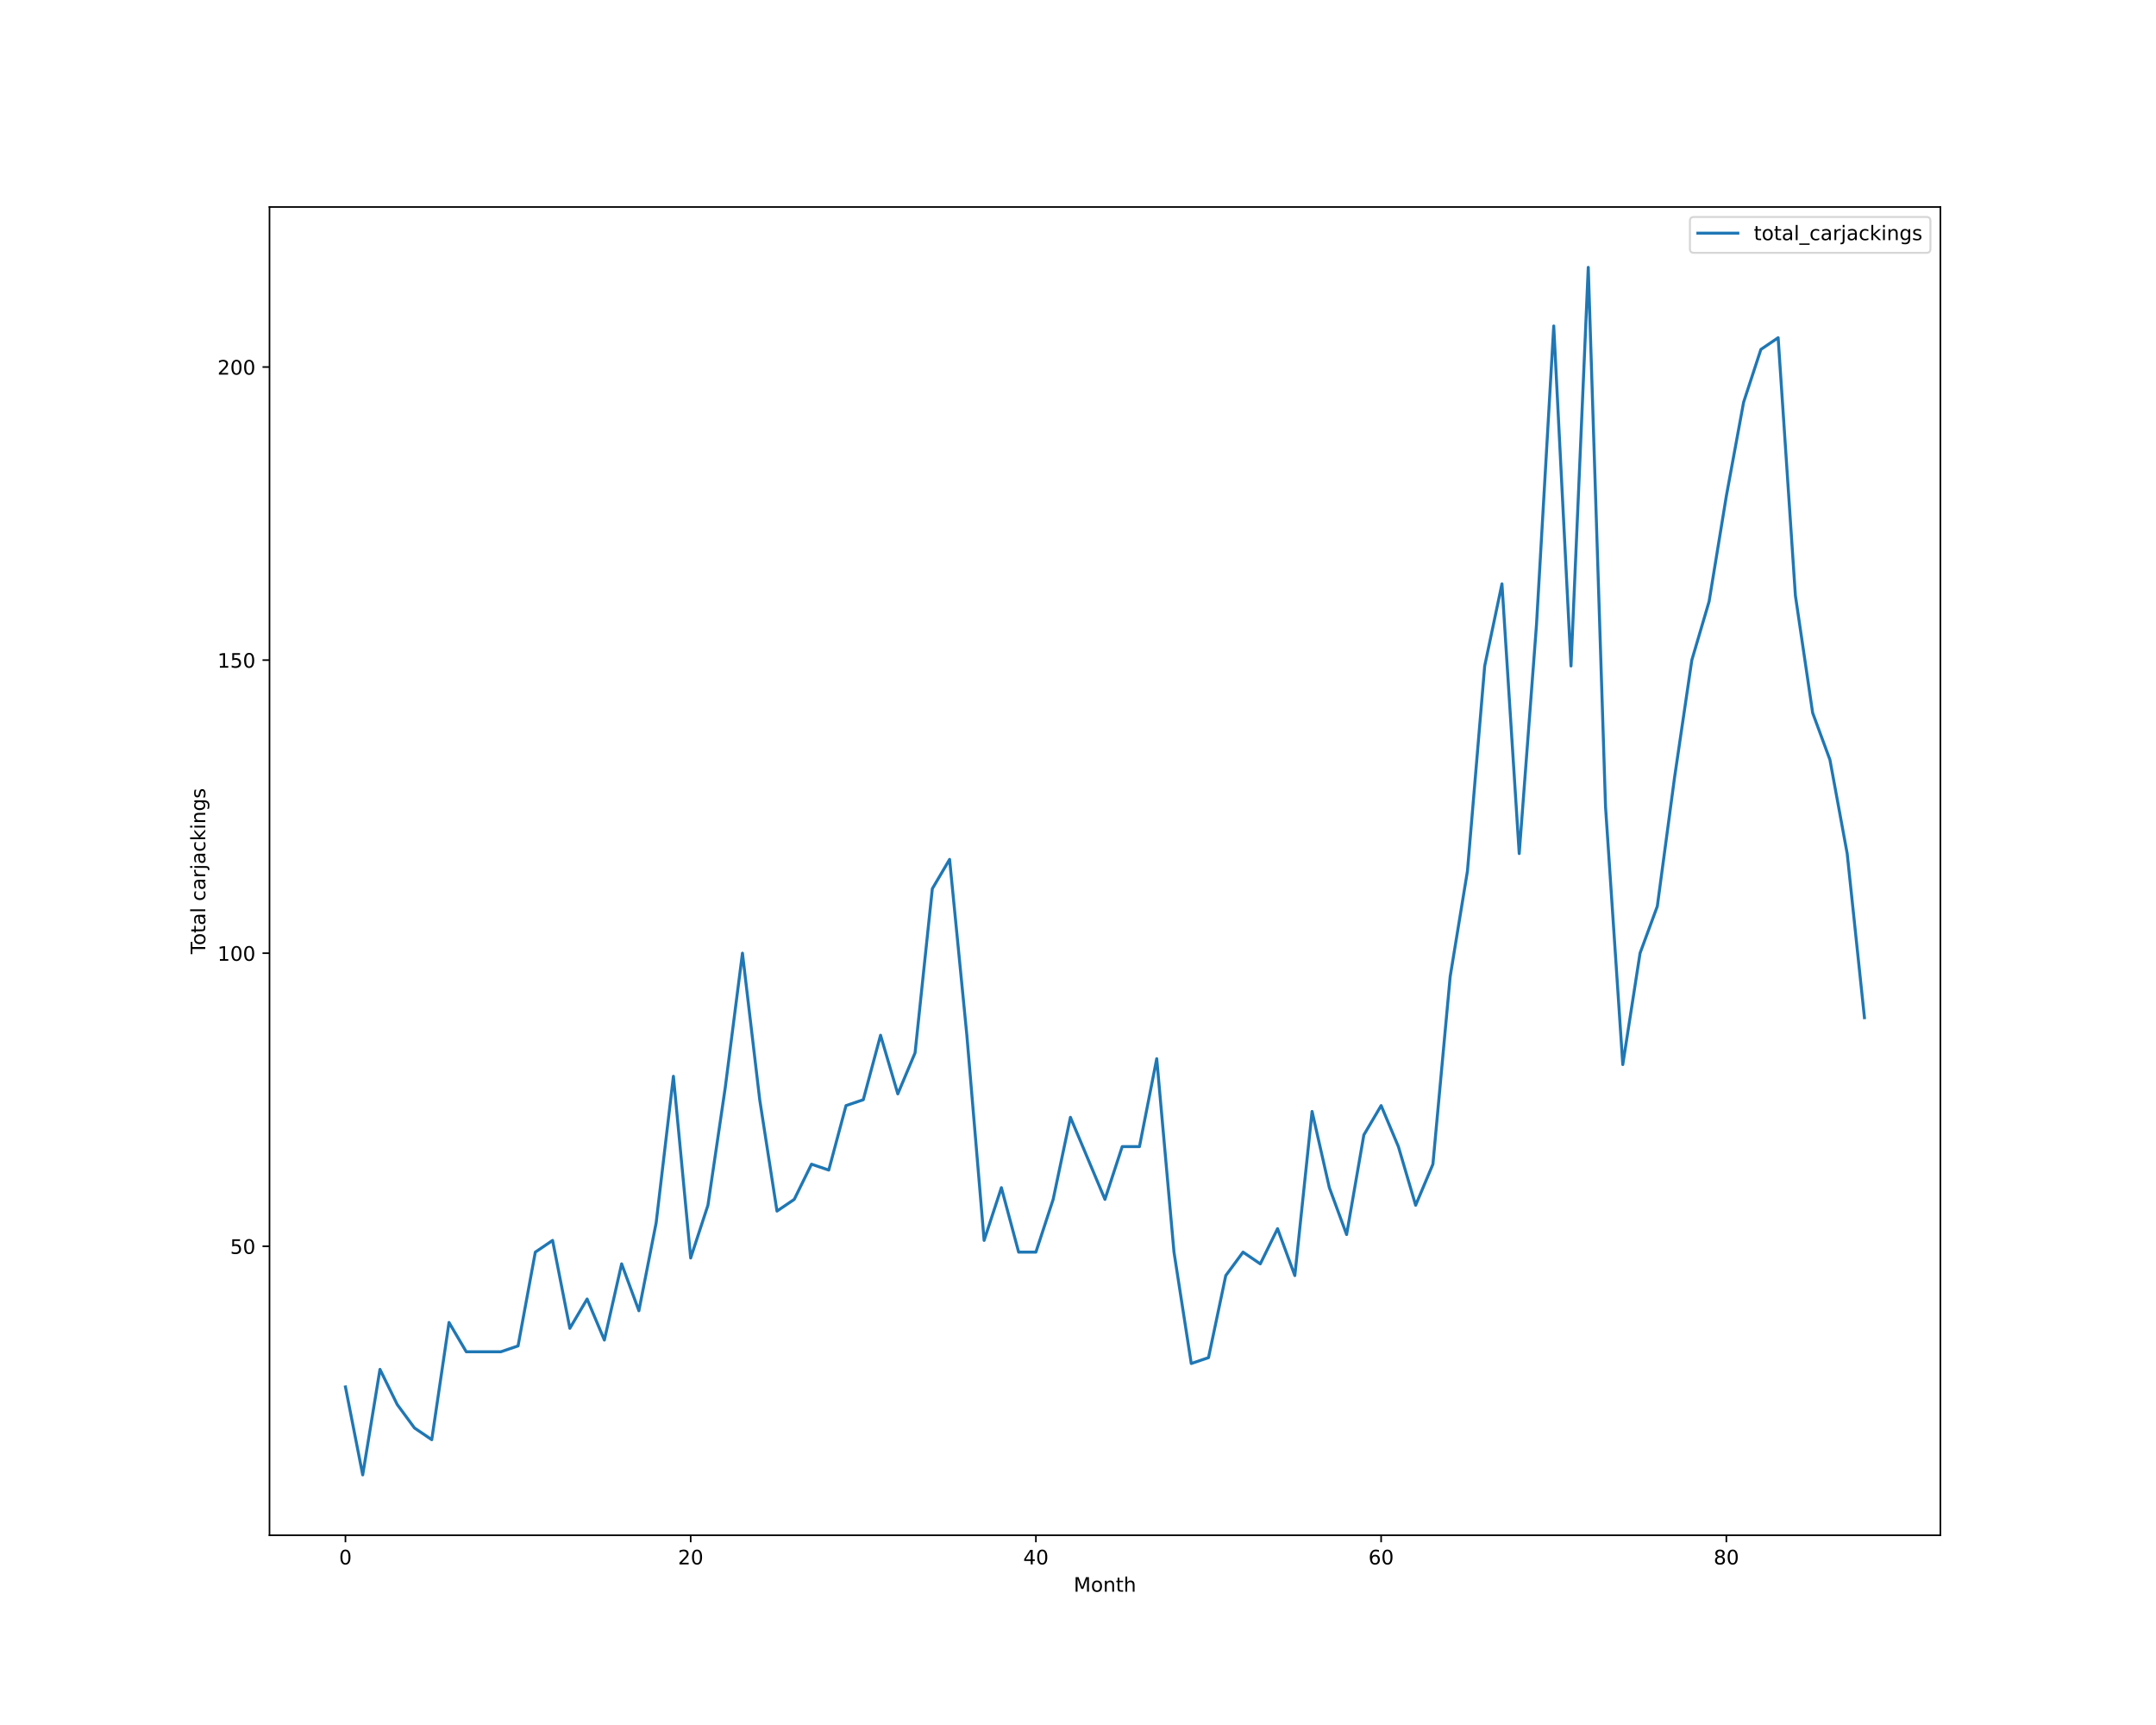
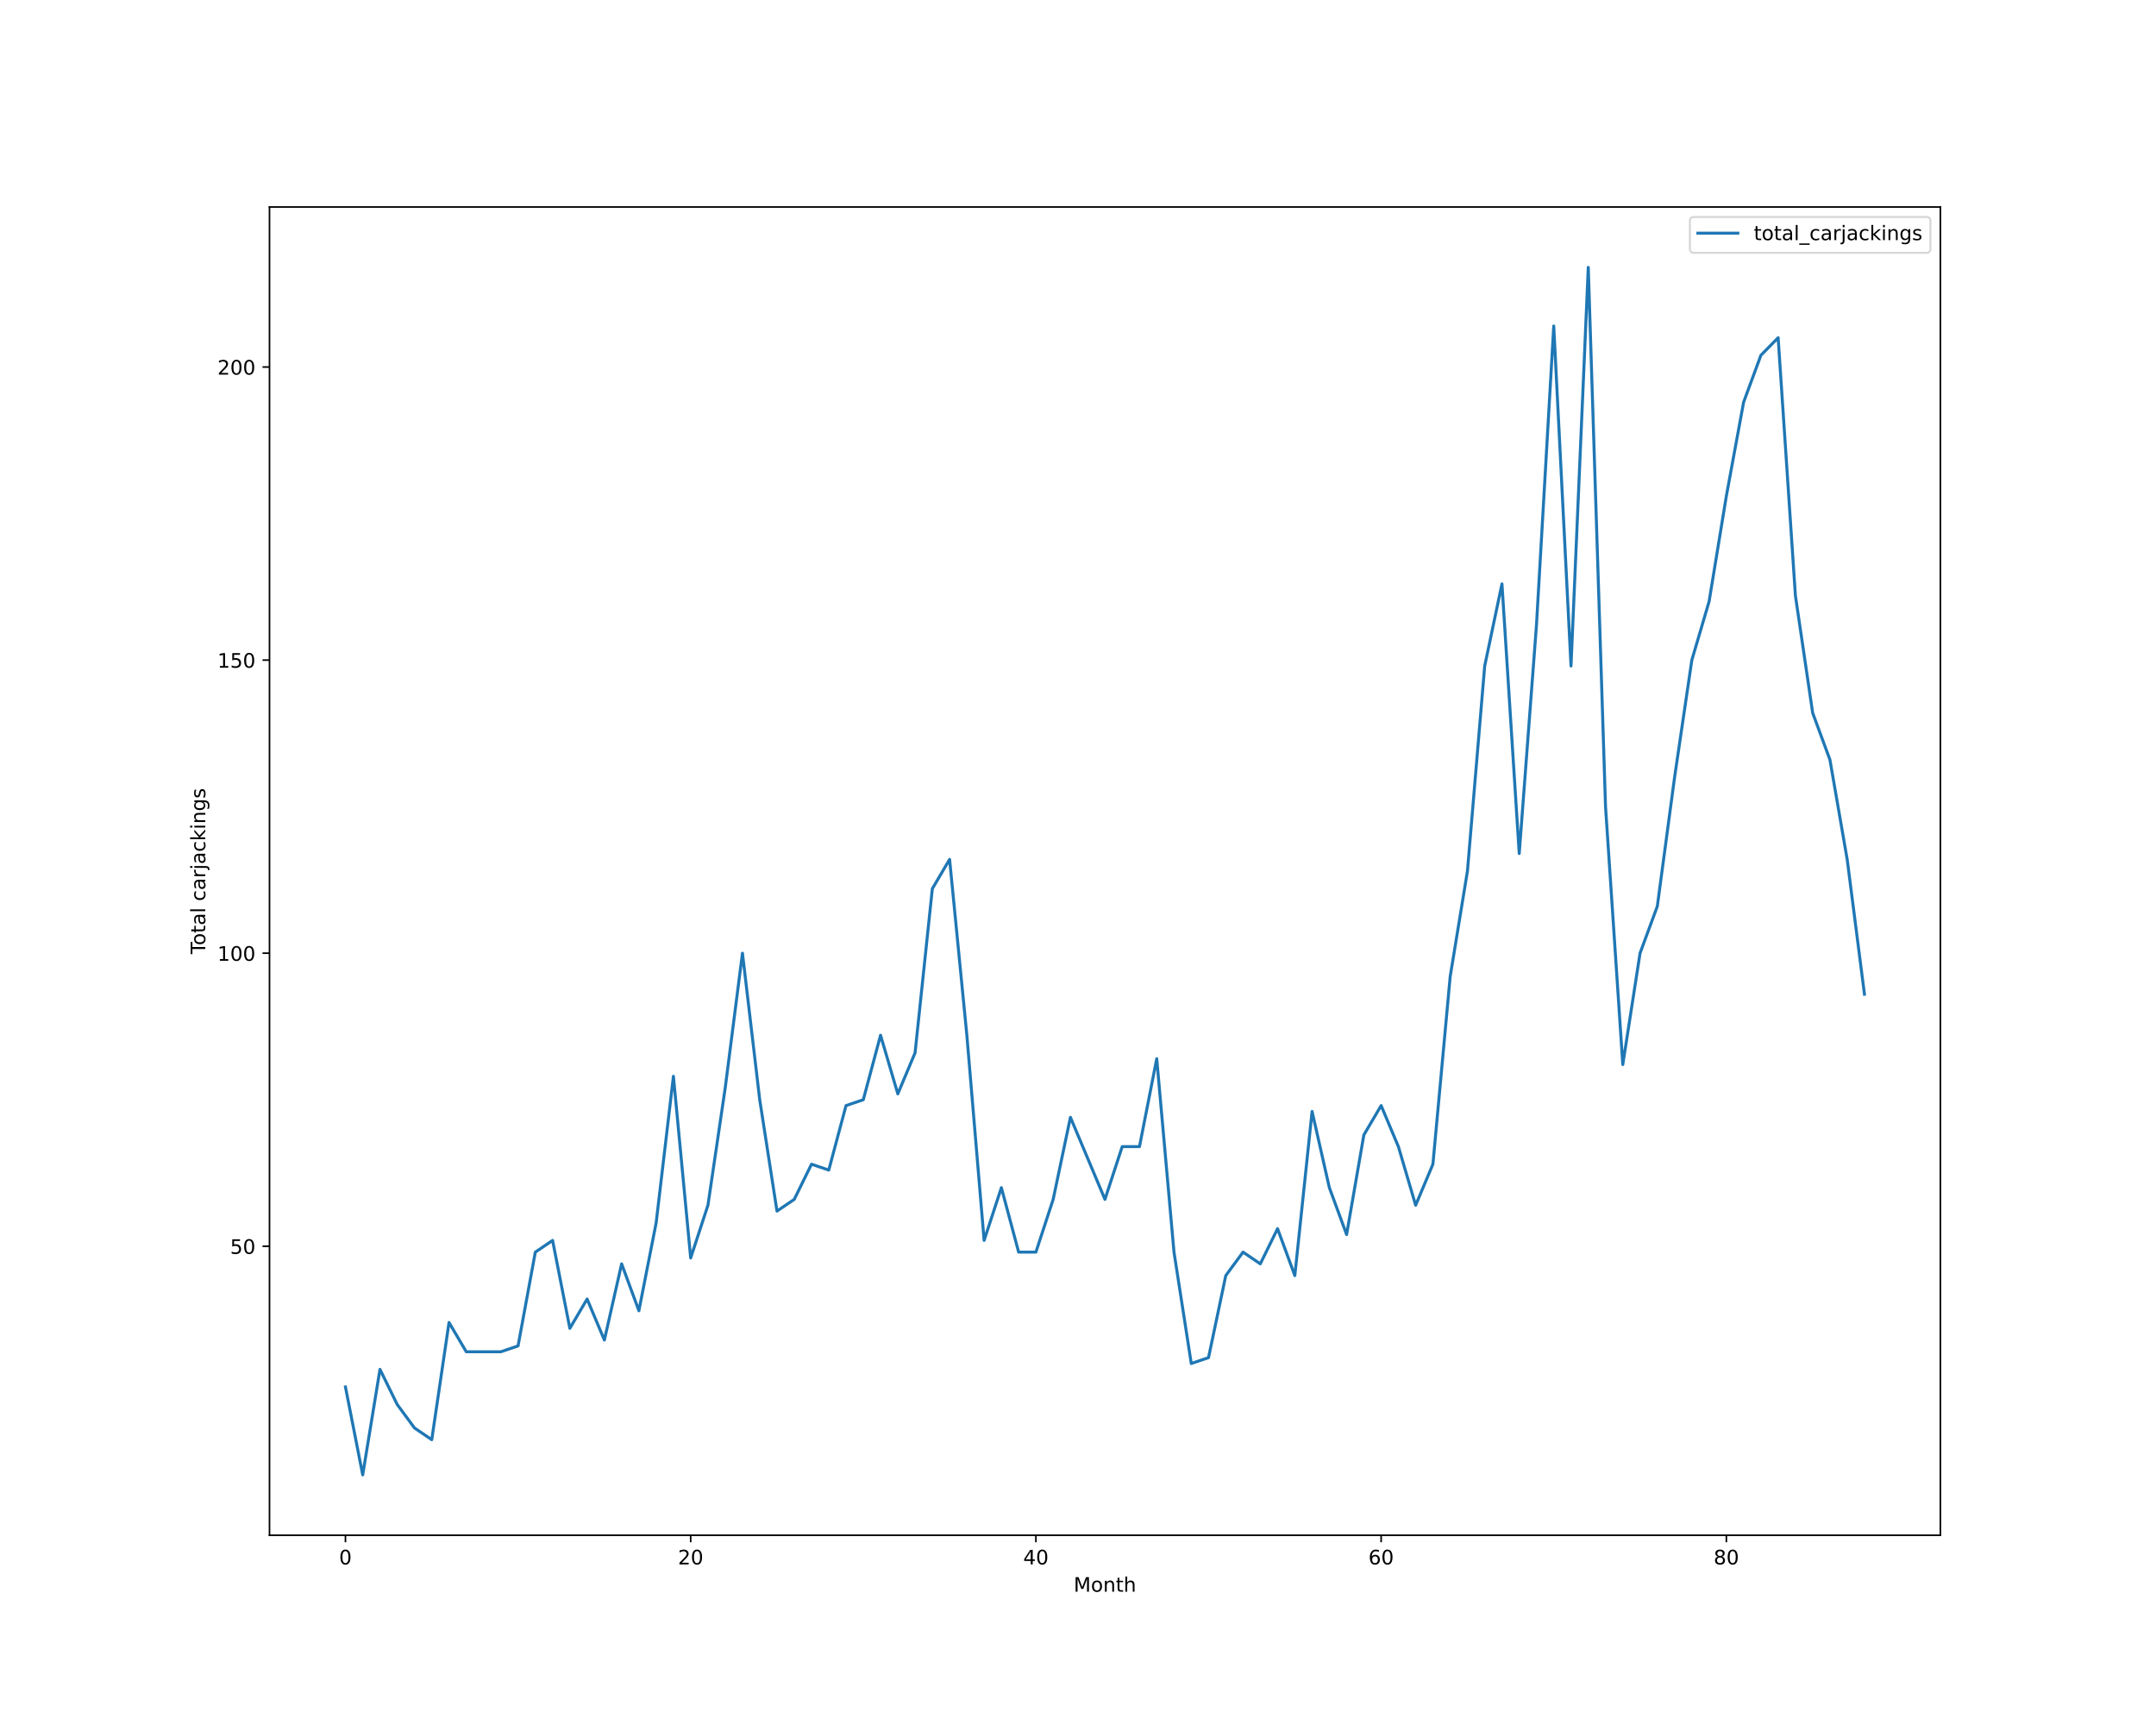
<svg xmlns="http://www.w3.org/2000/svg" xmlns:xlink="http://www.w3.org/1999/xlink" height="864pt" version="1.1" viewBox="0 0 1080 864" width="1080pt">
  <defs>
    <style type="text/css">*{stroke-linecap:butt;stroke-linejoin:round;}</style>
  </defs>
  <g id="figure_1">
    <g id="patch_1">
      <path d="M 0 864  L 1080 864  L 1080 0  L 0 0  z " style="fill:#ffffff;" />
    </g>
    <g id="axes_1">
      <g id="patch_2">
        <path d="M 135 768.96  L 972 768.96  L 972 103.68  L 135 103.68  z " style="fill:#ffffff;" />
      </g>
      <g id="matplotlib.axis_1">
        <g id="xtick_1">
          <g id="line2d_1">
            <defs>
-               <path d="M 0 0  L 0 3.5  " id="m69486f073d" style="stroke:#000000;stroke-width:0.8;" />
-             </defs>
-             <g>
-               <use style="stroke:#000000;stroke-width:0.8;" x="173.045" xlink:href="#m69486f073d" y="768.96" />
+               <path d="M 0 0  L 0 3.5  " id="me14d9f1df6" style="stroke:#000000;stroke-width:0.8;" />
+             </defs>
+             <g>
+               <use style="stroke:#000000;stroke-width:0.8;" x="173.045" xlink:href="#me14d9f1df6" y="768.96" />
            </g>
          </g>
          <g id="text_1">
            <g transform="translate(169.8642 783.5584)scale(0.1 -0.1)">
              <defs>
                <path d="M 2034 4250  Q 1547 4250 1301 3770  Q 1056 3291 1056 2328  Q 1056 1369 1301 889  Q 1547 409 2034 409  Q 2525 409 2770 889  Q 3016 1369 3016 2328  Q 3016 3291 2770 3770  Q 2525 4250 2034 4250  z M 2034 4750  Q 2819 4750 3233 4129  Q 3647 3509 3647 2328  Q 3647 1150 3233 529  Q 2819 -91 2034 -91  Q 1250 -91 836 529  Q 422 1150 422 2328  Q 422 3509 836 4129  Q 1250 4750 2034 4750  z " id="DejaVuSans-30" transform="scale(0.015625)" />
              </defs>
              <use xlink:href="#DejaVuSans-30" />
            </g>
          </g>
        </g>
        <g id="xtick_2">
          <g id="line2d_2">
            <g>
-               <use style="stroke:#000000;stroke-width:0.8;" x="345.979" xlink:href="#m69486f073d" y="768.96" />
+               <use style="stroke:#000000;stroke-width:0.8;" x="345.979" xlink:href="#me14d9f1df6" y="768.96" />
            </g>
          </g>
          <g id="text_2">
            <g transform="translate(339.6168 783.5584)scale(0.1 -0.1)">
              <defs>
                <path d="M 1228 531  L 3431 531  L 3431 0  L 469 0  L 469 531  Q 828 903 1448 1529  Q 2069 2156 2228 2338  Q 2531 2678 2651 2914  Q 2772 3150 2772 3378  Q 2772 3750 2511 3984  Q 2250 4219 1831 4219  Q 1534 4219 1204 4116  Q 875 4013 500 3803  L 500 4441  Q 881 4594 1212 4672  Q 1544 4750 1819 4750  Q 2544 4750 2975 4387  Q 3406 4025 3406 3419  Q 3406 3131 3298 2873  Q 3191 2616 2906 2266  Q 2828 2175 2409 1742  Q 1991 1309 1228 531  z " id="DejaVuSans-32" transform="scale(0.015625)" />
              </defs>
              <use xlink:href="#DejaVuSans-32" />
              <use x="63.623" xlink:href="#DejaVuSans-30" />
            </g>
          </g>
        </g>
        <g id="xtick_3">
          <g id="line2d_3">
            <g>
-               <use style="stroke:#000000;stroke-width:0.8;" x="518.913" xlink:href="#m69486f073d" y="768.96" />
+               <use style="stroke:#000000;stroke-width:0.8;" x="518.913" xlink:href="#me14d9f1df6" y="768.96" />
            </g>
          </g>
          <g id="text_3">
            <g transform="translate(512.5507 783.5584)scale(0.1 -0.1)">
              <defs>
                <path d="M 2419 4116  L 825 1625  L 2419 1625  L 2419 4116  z M 2253 4666  L 3047 4666  L 3047 1625  L 3713 1625  L 3713 1100  L 3047 1100  L 3047 0  L 2419 0  L 2419 1100  L 313 1100  L 313 1709  L 2253 4666  z " id="DejaVuSans-34" transform="scale(0.015625)" />
              </defs>
              <use xlink:href="#DejaVuSans-34" />
              <use x="63.623" xlink:href="#DejaVuSans-30" />
            </g>
          </g>
        </g>
        <g id="xtick_4">
          <g id="line2d_4">
            <g>
-               <use style="stroke:#000000;stroke-width:0.8;" x="691.847" xlink:href="#m69486f073d" y="768.96" />
+               <use style="stroke:#000000;stroke-width:0.8;" x="691.847" xlink:href="#me14d9f1df6" y="768.96" />
            </g>
          </g>
          <g id="text_4">
            <g transform="translate(685.4846 783.5584)scale(0.1 -0.1)">
              <defs>
                <path d="M 2113 2584  Q 1688 2584 1439 2293  Q 1191 2003 1191 1497  Q 1191 994 1439 701  Q 1688 409 2113 409  Q 2538 409 2786 701  Q 3034 994 3034 1497  Q 3034 2003 2786 2293  Q 2538 2584 2113 2584  z M 3366 4563  L 3366 3988  Q 3128 4100 2886 4159  Q 2644 4219 2406 4219  Q 1781 4219 1451 3797  Q 1122 3375 1075 2522  Q 1259 2794 1537 2939  Q 1816 3084 2150 3084  Q 2853 3084 3261 2657  Q 3669 2231 3669 1497  Q 3669 778 3244 343  Q 2819 -91 2113 -91  Q 1303 -91 875 529  Q 447 1150 447 2328  Q 447 3434 972 4092  Q 1497 4750 2381 4750  Q 2619 4750 2861 4703  Q 3103 4656 3366 4563  z " id="DejaVuSans-36" transform="scale(0.015625)" />
              </defs>
              <use xlink:href="#DejaVuSans-36" />
              <use x="63.623" xlink:href="#DejaVuSans-30" />
            </g>
          </g>
        </g>
        <g id="xtick_5">
          <g id="line2d_5">
            <g>
-               <use style="stroke:#000000;stroke-width:0.8;" x="864.781" xlink:href="#m69486f073d" y="768.96" />
+               <use style="stroke:#000000;stroke-width:0.8;" x="864.781" xlink:href="#me14d9f1df6" y="768.96" />
            </g>
          </g>
          <g id="text_5">
            <g transform="translate(858.4185 783.5584)scale(0.1 -0.1)">
              <defs>
                <path d="M 2034 2216  Q 1584 2216 1326 1975  Q 1069 1734 1069 1313  Q 1069 891 1326 650  Q 1584 409 2034 409  Q 2484 409 2743 651  Q 3003 894 3003 1313  Q 3003 1734 2745 1975  Q 2488 2216 2034 2216  z M 1403 2484  Q 997 2584 770 2862  Q 544 3141 544 3541  Q 544 4100 942 4425  Q 1341 4750 2034 4750  Q 2731 4750 3128 4425  Q 3525 4100 3525 3541  Q 3525 3141 3298 2862  Q 3072 2584 2669 2484  Q 3125 2378 3379 2068  Q 3634 1759 3634 1313  Q 3634 634 3220 271  Q 2806 -91 2034 -91  Q 1263 -91 848 271  Q 434 634 434 1313  Q 434 1759 690 2068  Q 947 2378 1403 2484  z M 1172 3481  Q 1172 3119 1398 2916  Q 1625 2713 2034 2713  Q 2441 2713 2670 2916  Q 2900 3119 2900 3481  Q 2900 3844 2670 4047  Q 2441 4250 2034 4250  Q 1625 4250 1398 4047  Q 1172 3844 1172 3481  z " id="DejaVuSans-38" transform="scale(0.015625)" />
              </defs>
              <use xlink:href="#DejaVuSans-38" />
              <use x="63.623" xlink:href="#DejaVuSans-30" />
            </g>
          </g>
        </g>
        <g id="text_6">
          <g transform="translate(537.8289 797.2366)scale(0.1 -0.1)">
            <defs>
              <path d="M 628 4666  L 1569 4666  L 2759 1491  L 3956 4666  L 4897 4666  L 4897 0  L 4281 0  L 4281 4097  L 3078 897  L 2444 897  L 1241 4097  L 1241 0  L 628 0  L 628 4666  z " id="DejaVuSans-4d" transform="scale(0.015625)" />
              <path d="M 1959 3097  Q 1497 3097 1228 2736  Q 959 2375 959 1747  Q 959 1119 1226 758  Q 1494 397 1959 397  Q 2419 397 2687 759  Q 2956 1122 2956 1747  Q 2956 2369 2687 2733  Q 2419 3097 1959 3097  z M 1959 3584  Q 2709 3584 3137 3096  Q 3566 2609 3566 1747  Q 3566 888 3137 398  Q 2709 -91 1959 -91  Q 1206 -91 779 398  Q 353 888 353 1747  Q 353 2609 779 3096  Q 1206 3584 1959 3584  z " id="DejaVuSans-6f" transform="scale(0.015625)" />
              <path d="M 3513 2113  L 3513 0  L 2938 0  L 2938 2094  Q 2938 2591 2744 2837  Q 2550 3084 2163 3084  Q 1697 3084 1428 2787  Q 1159 2491 1159 1978  L 1159 0  L 581 0  L 581 3500  L 1159 3500  L 1159 2956  Q 1366 3272 1645 3428  Q 1925 3584 2291 3584  Q 2894 3584 3203 3211  Q 3513 2838 3513 2113  z " id="DejaVuSans-6e" transform="scale(0.015625)" />
              <path d="M 1172 4494  L 1172 3500  L 2356 3500  L 2356 3053  L 1172 3053  L 1172 1153  Q 1172 725 1289 603  Q 1406 481 1766 481  L 2356 481  L 2356 0  L 1766 0  Q 1100 0 847 248  Q 594 497 594 1153  L 594 3053  L 172 3053  L 172 3500  L 594 3500  L 594 4494  L 1172 4494  z " id="DejaVuSans-74" transform="scale(0.015625)" />
              <path d="M 3513 2113  L 3513 0  L 2938 0  L 2938 2094  Q 2938 2591 2744 2837  Q 2550 3084 2163 3084  Q 1697 3084 1428 2787  Q 1159 2491 1159 1978  L 1159 0  L 581 0  L 581 4863  L 1159 4863  L 1159 2956  Q 1366 3272 1645 3428  Q 1925 3584 2291 3584  Q 2894 3584 3203 3211  Q 3513 2838 3513 2113  z " id="DejaVuSans-68" transform="scale(0.015625)" />
            </defs>
            <use xlink:href="#DejaVuSans-4d" />
            <use x="86.279" xlink:href="#DejaVuSans-6f" />
            <use x="147.461" xlink:href="#DejaVuSans-6e" />
            <use x="210.84" xlink:href="#DejaVuSans-74" />
            <use x="250.049" xlink:href="#DejaVuSans-68" />
          </g>
        </g>
      </g>
      <g id="matplotlib.axis_2">
        <g id="ytick_1">
          <g id="line2d_6">
            <defs>
-               <path d="M 0 0  L -3.5 0  " id="m6a6c78303e" style="stroke:#000000;stroke-width:0.8;" />
-             </defs>
-             <g>
-               <use style="stroke:#000000;stroke-width:0.8;" x="135" xlink:href="#m6a6c78303e" y="624.219" />
+               <path d="M 0 0  L -3.5 0  " id="m3883a5680c" style="stroke:#000000;stroke-width:0.8;" />
+             </defs>
+             <g>
+               <use style="stroke:#000000;stroke-width:0.8;" x="135" xlink:href="#m3883a5680c" y="624.219" />
            </g>
          </g>
          <g id="text_7">
            <g transform="translate(115.275 628.0182)scale(0.1 -0.1)">
              <defs>
                <path d="M 691 4666  L 3169 4666  L 3169 4134  L 1269 4134  L 1269 2991  Q 1406 3038 1543 3061  Q 1681 3084 1819 3084  Q 2600 3084 3056 2656  Q 3513 2228 3513 1497  Q 3513 744 3044 326  Q 2575 -91 1722 -91  Q 1428 -91 1123 -41  Q 819 9 494 109  L 494 744  Q 775 591 1075 516  Q 1375 441 1709 441  Q 2250 441 2565 725  Q 2881 1009 2881 1497  Q 2881 1984 2565 2268  Q 2250 2553 1709 2553  Q 1456 2553 1204 2497  Q 953 2441 691 2322  L 691 4666  z " id="DejaVuSans-35" transform="scale(0.015625)" />
              </defs>
              <use xlink:href="#DejaVuSans-35" />
              <use x="63.623" xlink:href="#DejaVuSans-30" />
            </g>
          </g>
        </g>
        <g id="ytick_2">
          <g id="line2d_7">
            <g>
-               <use style="stroke:#000000;stroke-width:0.8;" x="135" xlink:href="#m6a6c78303e" y="477.423" />
+               <use style="stroke:#000000;stroke-width:0.8;" x="135" xlink:href="#m3883a5680c" y="477.423" />
            </g>
          </g>
          <g id="text_8">
            <g transform="translate(108.9125 481.2221)scale(0.1 -0.1)">
              <defs>
                <path d="M 794 531  L 1825 531  L 1825 4091  L 703 3866  L 703 4441  L 1819 4666  L 2450 4666  L 2450 531  L 3481 531  L 3481 0  L 794 0  L 794 531  z " id="DejaVuSans-31" transform="scale(0.015625)" />
              </defs>
              <use xlink:href="#DejaVuSans-31" />
              <use x="63.623" xlink:href="#DejaVuSans-30" />
              <use x="127.246" xlink:href="#DejaVuSans-30" />
            </g>
          </g>
        </g>
        <g id="ytick_3">
          <g id="line2d_8">
            <g>
-               <use style="stroke:#000000;stroke-width:0.8;" x="135" xlink:href="#m6a6c78303e" y="330.627" />
+               <use style="stroke:#000000;stroke-width:0.8;" x="135" xlink:href="#m3883a5680c" y="330.627" />
            </g>
          </g>
          <g id="text_9">
            <g transform="translate(108.9125 334.426)scale(0.1 -0.1)">
              <use xlink:href="#DejaVuSans-31" />
              <use x="63.623" xlink:href="#DejaVuSans-35" />
              <use x="127.246" xlink:href="#DejaVuSans-30" />
            </g>
          </g>
        </g>
        <g id="ytick_4">
          <g id="line2d_9">
            <g>
-               <use style="stroke:#000000;stroke-width:0.8;" x="135" xlink:href="#m6a6c78303e" y="183.831" />
+               <use style="stroke:#000000;stroke-width:0.8;" x="135" xlink:href="#m3883a5680c" y="183.831" />
            </g>
          </g>
          <g id="text_10">
            <g transform="translate(108.9125 187.6299)scale(0.1 -0.1)">
              <use xlink:href="#DejaVuSans-32" />
              <use x="63.623" xlink:href="#DejaVuSans-30" />
              <use x="127.246" xlink:href="#DejaVuSans-30" />
            </g>
          </g>
        </g>
        <g id="text_11">
          <g transform="translate(102.8328 477.8888)rotate(-90)scale(0.1 -0.1)">
            <defs>
              <path d="M -19 4666  L 3928 4666  L 3928 4134  L 2272 4134  L 2272 0  L 1638 0  L 1638 4134  L -19 4134  L -19 4666  z " id="DejaVuSans-54" transform="scale(0.015625)" />
              <path d="M 2194 1759  Q 1497 1759 1228 1600  Q 959 1441 959 1056  Q 959 750 1161 570  Q 1363 391 1709 391  Q 2188 391 2477 730  Q 2766 1069 2766 1631  L 2766 1759  L 2194 1759  z M 3341 1997  L 3341 0  L 2766 0  L 2766 531  Q 2569 213 2275 61  Q 1981 -91 1556 -91  Q 1019 -91 701 211  Q 384 513 384 1019  Q 384 1609 779 1909  Q 1175 2209 1959 2209  L 2766 2209  L 2766 2266  Q 2766 2663 2505 2880  Q 2244 3097 1772 3097  Q 1472 3097 1187 3025  Q 903 2953 641 2809  L 641 3341  Q 956 3463 1253 3523  Q 1550 3584 1831 3584  Q 2591 3584 2966 3190  Q 3341 2797 3341 1997  z " id="DejaVuSans-61" transform="scale(0.015625)" />
              <path d="M 603 4863  L 1178 4863  L 1178 0  L 603 0  L 603 4863  z " id="DejaVuSans-6c" transform="scale(0.015625)" />
              <path id="DejaVuSans-20" transform="scale(0.015625)" />
              <path d="M 3122 3366  L 3122 2828  Q 2878 2963 2633 3030  Q 2388 3097 2138 3097  Q 1578 3097 1268 2742  Q 959 2388 959 1747  Q 959 1106 1268 751  Q 1578 397 2138 397  Q 2388 397 2633 464  Q 2878 531 3122 666  L 3122 134  Q 2881 22 2623 -34  Q 2366 -91 2075 -91  Q 1284 -91 818 406  Q 353 903 353 1747  Q 353 2603 823 3093  Q 1294 3584 2113 3584  Q 2378 3584 2631 3529  Q 2884 3475 3122 3366  z " id="DejaVuSans-63" transform="scale(0.015625)" />
              <path d="M 2631 2963  Q 2534 3019 2420 3045  Q 2306 3072 2169 3072  Q 1681 3072 1420 2755  Q 1159 2438 1159 1844  L 1159 0  L 581 0  L 581 3500  L 1159 3500  L 1159 2956  Q 1341 3275 1631 3429  Q 1922 3584 2338 3584  Q 2397 3584 2469 3576  Q 2541 3569 2628 3553  L 2631 2963  z " id="DejaVuSans-72" transform="scale(0.015625)" />
              <path d="M 603 3500  L 1178 3500  L 1178 -63  Q 1178 -731 923 -1031  Q 669 -1331 103 -1331  L -116 -1331  L -116 -844  L 38 -844  Q 366 -844 484 -692  Q 603 -541 603 -63  L 603 3500  z M 603 4863  L 1178 4863  L 1178 4134  L 603 4134  L 603 4863  z " id="DejaVuSans-6a" transform="scale(0.015625)" />
              <path d="M 581 4863  L 1159 4863  L 1159 1991  L 2875 3500  L 3609 3500  L 1753 1863  L 3688 0  L 2938 0  L 1159 1709  L 1159 0  L 581 0  L 581 4863  z " id="DejaVuSans-6b" transform="scale(0.015625)" />
              <path d="M 603 3500  L 1178 3500  L 1178 0  L 603 0  L 603 3500  z M 603 4863  L 1178 4863  L 1178 4134  L 603 4134  L 603 4863  z " id="DejaVuSans-69" transform="scale(0.015625)" />
              <path d="M 2906 1791  Q 2906 2416 2648 2759  Q 2391 3103 1925 3103  Q 1463 3103 1205 2759  Q 947 2416 947 1791  Q 947 1169 1205 825  Q 1463 481 1925 481  Q 2391 481 2648 825  Q 2906 1169 2906 1791  z M 3481 434  Q 3481 -459 3084 -895  Q 2688 -1331 1869 -1331  Q 1566 -1331 1297 -1286  Q 1028 -1241 775 -1147  L 775 -588  Q 1028 -725 1275 -790  Q 1522 -856 1778 -856  Q 2344 -856 2625 -561  Q 2906 -266 2906 331  L 2906 616  Q 2728 306 2450 153  Q 2172 0 1784 0  Q 1141 0 747 490  Q 353 981 353 1791  Q 353 2603 747 3093  Q 1141 3584 1784 3584  Q 2172 3584 2450 3431  Q 2728 3278 2906 2969  L 2906 3500  L 3481 3500  L 3481 434  z " id="DejaVuSans-67" transform="scale(0.015625)" />
              <path d="M 2834 3397  L 2834 2853  Q 2591 2978 2328 3040  Q 2066 3103 1784 3103  Q 1356 3103 1142 2972  Q 928 2841 928 2578  Q 928 2378 1081 2264  Q 1234 2150 1697 2047  L 1894 2003  Q 2506 1872 2764 1633  Q 3022 1394 3022 966  Q 3022 478 2636 193  Q 2250 -91 1575 -91  Q 1294 -91 989 -36  Q 684 19 347 128  L 347 722  Q 666 556 975 473  Q 1284 391 1588 391  Q 1994 391 2212 530  Q 2431 669 2431 922  Q 2431 1156 2273 1281  Q 2116 1406 1581 1522  L 1381 1569  Q 847 1681 609 1914  Q 372 2147 372 2553  Q 372 3047 722 3315  Q 1072 3584 1716 3584  Q 2034 3584 2315 3537  Q 2597 3491 2834 3397  z " id="DejaVuSans-73" transform="scale(0.015625)" />
            </defs>
            <use xlink:href="#DejaVuSans-54" />
            <use x="44.084" xlink:href="#DejaVuSans-6f" />
            <use x="105.266" xlink:href="#DejaVuSans-74" />
            <use x="144.475" xlink:href="#DejaVuSans-61" />
            <use x="205.754" xlink:href="#DejaVuSans-6c" />
            <use x="233.537" xlink:href="#DejaVuSans-20" />
            <use x="265.324" xlink:href="#DejaVuSans-63" />
            <use x="320.305" xlink:href="#DejaVuSans-61" />
            <use x="381.584" xlink:href="#DejaVuSans-72" />
            <use x="422.697" xlink:href="#DejaVuSans-6a" />
            <use x="450.48" xlink:href="#DejaVuSans-61" />
            <use x="511.76" xlink:href="#DejaVuSans-63" />
            <use x="566.74" xlink:href="#DejaVuSans-6b" />
            <use x="624.65" xlink:href="#DejaVuSans-69" />
            <use x="652.434" xlink:href="#DejaVuSans-6e" />
            <use x="715.812" xlink:href="#DejaVuSans-67" />
            <use x="779.289" xlink:href="#DejaVuSans-73" />
          </g>
        </g>
      </g>
      <g id="line2d_10">
-         <path clip-path="url(#p566438be5d)" d="M 173.045 694.681  L 181.692 738.72  L 190.339 685.873  L 198.986 703.489  L 207.632 715.233  L 216.279 721.104  L 224.926 662.386  L 233.572 677.066  L 242.219 677.066  L 250.866 677.066  L 259.512 674.13  L 268.159 627.155  L 276.806 621.283  L 285.452 665.322  L 294.099 650.642  L 302.746 671.194  L 311.393 633.027  L 320.039 656.514  L 328.686 612.475  L 337.333 539.077  L 345.979 630.091  L 354.626 603.668  L 363.273 544.949  L 371.919 477.423  L 380.566 550.821  L 389.213 606.603  L 397.86 600.732  L 406.506 583.116  L 415.153 586.052  L 423.8 553.757  L 432.446 550.821  L 441.093 518.526  L 449.74 547.885  L 458.386 527.334  L 467.033 445.128  L 475.68 430.448  L 484.326 518.526  L 492.973 621.283  L 501.62 594.86  L 510.267 627.155  L 518.913 627.155  L 527.56 600.732  L 536.207 559.629  L 544.853 580.18  L 553.5 600.732  L 562.147 574.308  L 570.793 574.308  L 579.44 530.27  L 588.087 627.155  L 596.733 682.937  L 605.38 680.002  L 614.027 638.899  L 622.674 627.155  L 631.32 633.027  L 639.967 615.411  L 648.614 638.899  L 657.26 556.693  L 665.907 594.86  L 674.554 618.347  L 683.2 568.437  L 691.847 553.757  L 700.494 574.308  L 709.14 603.668  L 717.787 583.116  L 726.434 489.167  L 735.081 436.32  L 743.727 333.563  L 752.374 292.46  L 761.021 427.512  L 769.667 313.011  L 778.314 163.279  L 786.961 333.563  L 795.607 133.92  L 804.254 404.025  L 812.901 533.205  L 821.548 477.423  L 830.194 453.936  L 838.841 389.345  L 847.488 330.627  L 856.134 301.268  L 864.781 248.421  L 873.428 201.446  L 882.074 175.023  L 890.721 169.151  L 899.368 298.332  L 908.014 357.05  L 916.661 380.537  L 925.308 427.512  L 933.955 509.718  " style="fill:none;stroke:#1f77b4;stroke-linecap:square;stroke-width:1.5;" />
+         <path clip-path="url(#p01e3f52499)" d="M 173.045 694.681  L 181.692 738.72  L 190.339 685.873  L 198.986 703.489  L 207.632 715.233  L 216.279 721.104  L 224.926 662.386  L 233.572 677.066  L 242.219 677.066  L 250.866 677.066  L 259.512 674.13  L 268.159 627.155  L 276.806 621.283  L 285.452 665.322  L 294.099 650.642  L 302.746 671.194  L 311.393 633.027  L 320.039 656.514  L 328.686 612.475  L 337.333 539.077  L 345.979 630.091  L 354.626 603.668  L 363.273 544.949  L 371.919 477.423  L 380.566 550.821  L 389.213 606.603  L 397.86 600.732  L 406.506 583.116  L 415.153 586.052  L 423.8 553.757  L 432.446 550.821  L 441.093 518.526  L 449.74 547.885  L 458.386 527.334  L 467.033 445.128  L 475.68 430.448  L 484.326 518.526  L 492.973 621.283  L 501.62 594.86  L 510.267 627.155  L 518.913 627.155  L 527.56 600.732  L 536.207 559.629  L 544.853 580.18  L 553.5 600.732  L 562.147 574.308  L 570.793 574.308  L 579.44 530.27  L 588.087 627.155  L 596.733 682.937  L 605.38 680.002  L 614.027 638.899  L 622.674 627.155  L 631.32 633.027  L 639.967 615.411  L 648.614 638.899  L 657.26 556.693  L 665.907 594.86  L 674.554 618.347  L 683.2 568.437  L 691.847 553.757  L 700.494 574.308  L 709.14 603.668  L 717.787 583.116  L 726.434 489.167  L 735.081 436.32  L 743.727 333.563  L 752.374 292.46  L 761.021 427.512  L 769.667 313.011  L 778.314 163.279  L 786.961 333.563  L 795.607 133.92  L 804.254 404.025  L 812.901 533.205  L 821.548 477.423  L 830.194 453.936  L 838.841 389.345  L 847.488 330.627  L 856.134 301.268  L 864.781 248.421  L 873.428 201.446  L 882.074 177.959  L 890.721 169.151  L 899.368 298.332  L 908.014 357.05  L 916.661 380.537  L 925.308 430.448  L 933.955 497.974  " style="fill:none;stroke:#1f77b4;stroke-linecap:square;stroke-width:1.5;" />
      </g>
      <g id="patch_3">
        <path d="M 135 768.96  L 135 103.68  " style="fill:none;stroke:#000000;stroke-linecap:square;stroke-linejoin:miter;stroke-width:0.8;" />
      </g>
      <g id="patch_4">
        <path d="M 972 768.96  L 972 103.68  " style="fill:none;stroke:#000000;stroke-linecap:square;stroke-linejoin:miter;stroke-width:0.8;" />
      </g>
      <g id="patch_5">
        <path d="M 135 768.96  L 972 768.96  " style="fill:none;stroke:#000000;stroke-linecap:square;stroke-linejoin:miter;stroke-width:0.8;" />
      </g>
      <g id="patch_6">
        <path d="M 135 103.68  L 972 103.68  " style="fill:none;stroke:#000000;stroke-linecap:square;stroke-linejoin:miter;stroke-width:0.8;" />
      </g>
      <g id="legend_1">
        <g id="patch_7">
          <path d="M 848.528 126.636  L 965 126.636  Q 967 126.636 967 124.636  L 967 110.68  Q 967 108.68 965 108.68  L 848.528 108.68  Q 846.528 108.68 846.528 110.68  L 846.528 124.636  Q 846.528 126.636 848.528 126.636  z " style="fill:#ffffff;opacity:0.8;stroke:#cccccc;stroke-linejoin:miter;" />
        </g>
        <g id="line2d_11">
          <path d="M 850.528 116.778  L 870.528 116.778  " style="fill:none;stroke:#1f77b4;stroke-linecap:square;stroke-width:1.5;" />
        </g>
        <g id="line2d_12" />
        <g id="text_12">
          <g transform="translate(878.5281 120.2784)scale(0.1 -0.1)">
            <defs>
              <path d="M 3263 -1063  L 3263 -1509  L -63 -1509  L -63 -1063  L 3263 -1063  z " id="DejaVuSans-5f" transform="scale(0.015625)" />
            </defs>
            <use xlink:href="#DejaVuSans-74" />
            <use x="39.209" xlink:href="#DejaVuSans-6f" />
            <use x="100.391" xlink:href="#DejaVuSans-74" />
            <use x="139.6" xlink:href="#DejaVuSans-61" />
            <use x="200.879" xlink:href="#DejaVuSans-6c" />
            <use x="228.662" xlink:href="#DejaVuSans-5f" />
            <use x="278.662" xlink:href="#DejaVuSans-63" />
            <use x="333.643" xlink:href="#DejaVuSans-61" />
            <use x="394.922" xlink:href="#DejaVuSans-72" />
            <use x="436.035" xlink:href="#DejaVuSans-6a" />
            <use x="463.818" xlink:href="#DejaVuSans-61" />
            <use x="525.098" xlink:href="#DejaVuSans-63" />
            <use x="580.078" xlink:href="#DejaVuSans-6b" />
            <use x="637.988" xlink:href="#DejaVuSans-69" />
            <use x="665.771" xlink:href="#DejaVuSans-6e" />
            <use x="729.15" xlink:href="#DejaVuSans-67" />
            <use x="792.627" xlink:href="#DejaVuSans-73" />
          </g>
        </g>
      </g>
    </g>
  </g>
  <defs>
-     <clipPath id="p566438be5d">
+     <clipPath id="p01e3f52499">
      <rect height="665.28" width="837" x="135" y="103.68" />
    </clipPath>
  </defs>
</svg>
